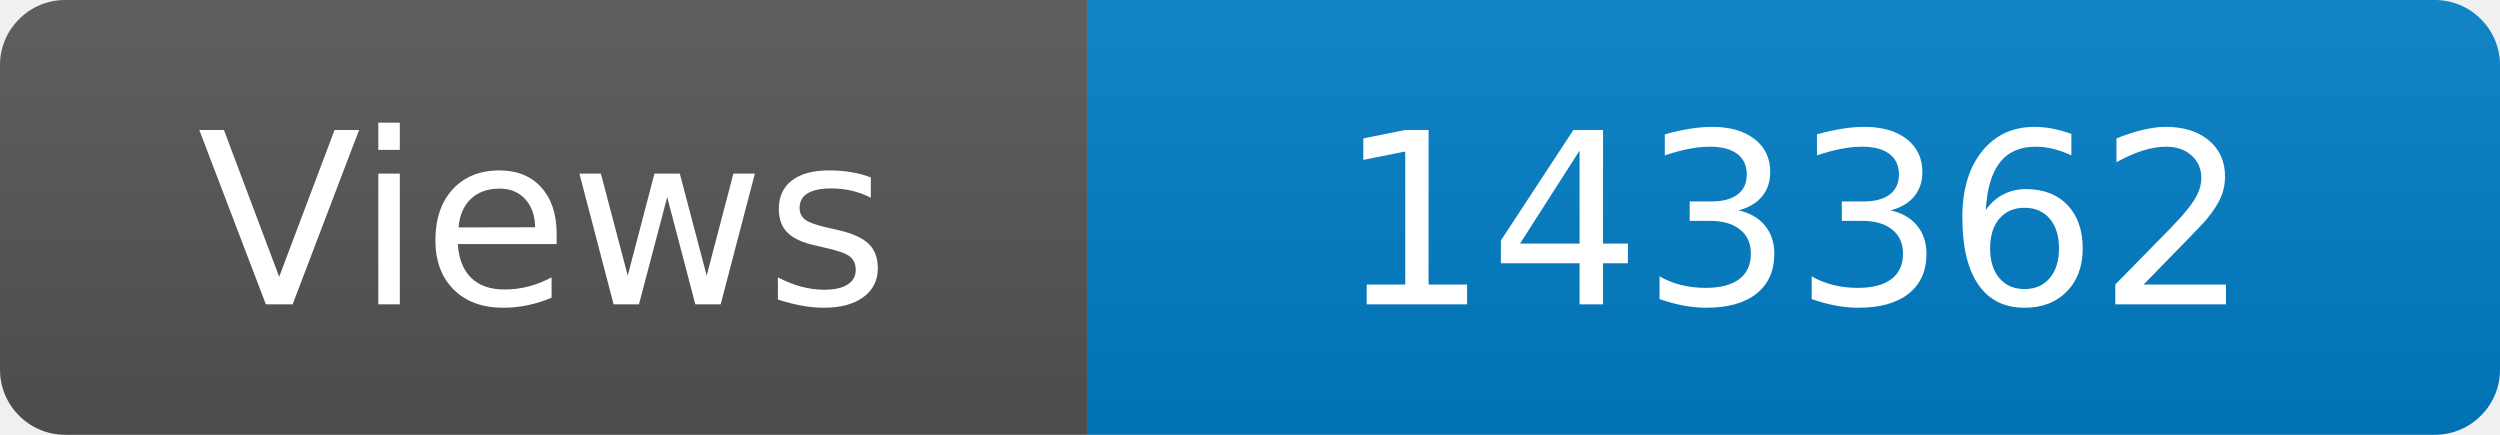
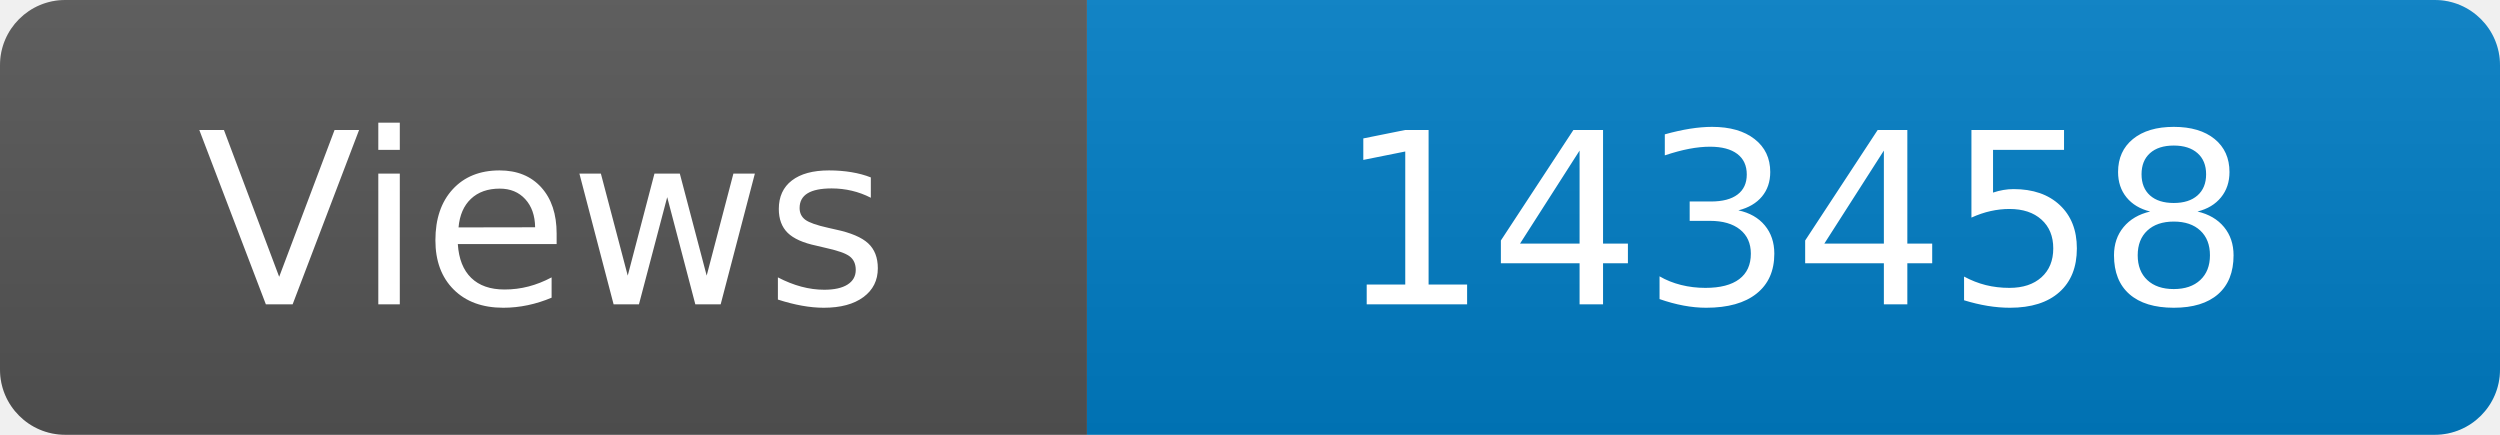
<svg xmlns="http://www.w3.org/2000/svg" width="115" height="20" role="img" aria-label="Maintained?: yes">
  <linearGradient id="s" x2="0" y2="100%">
    <stop offset="0" stop-color="#bbb" stop-opacity=".1" />
    <stop offset="1" stop-opacity=".1" />
  </linearGradient>
  <clipPath id="r">
    <rect width="115" height="20" rx="3" fill="#fff" />
  </clipPath>
  <g clip-path="url(#r)">
    <rect width="50" height="20" fill="#555" />
    <rect x="50" width="160" height="20" fill="#007ec6" />
    <rect width="115" height="20" fill="url(#s)" />
  </g>
  <g fill="#fff" text-anchor="middle" font-family="Verdana,Geneva,DejaVu Sans,sans-serif" font-size="110">
    <text x="250" y="140" transform="scale(.1)" fill="#fff">Views</text>
-     <text x="825" y="140" transform="scale(.1)" fill="#fff">143362</text>
+     <text x="825" y="140" transform="scale(.1)" fill="#fff">143458</text>
  </g>
</svg>
